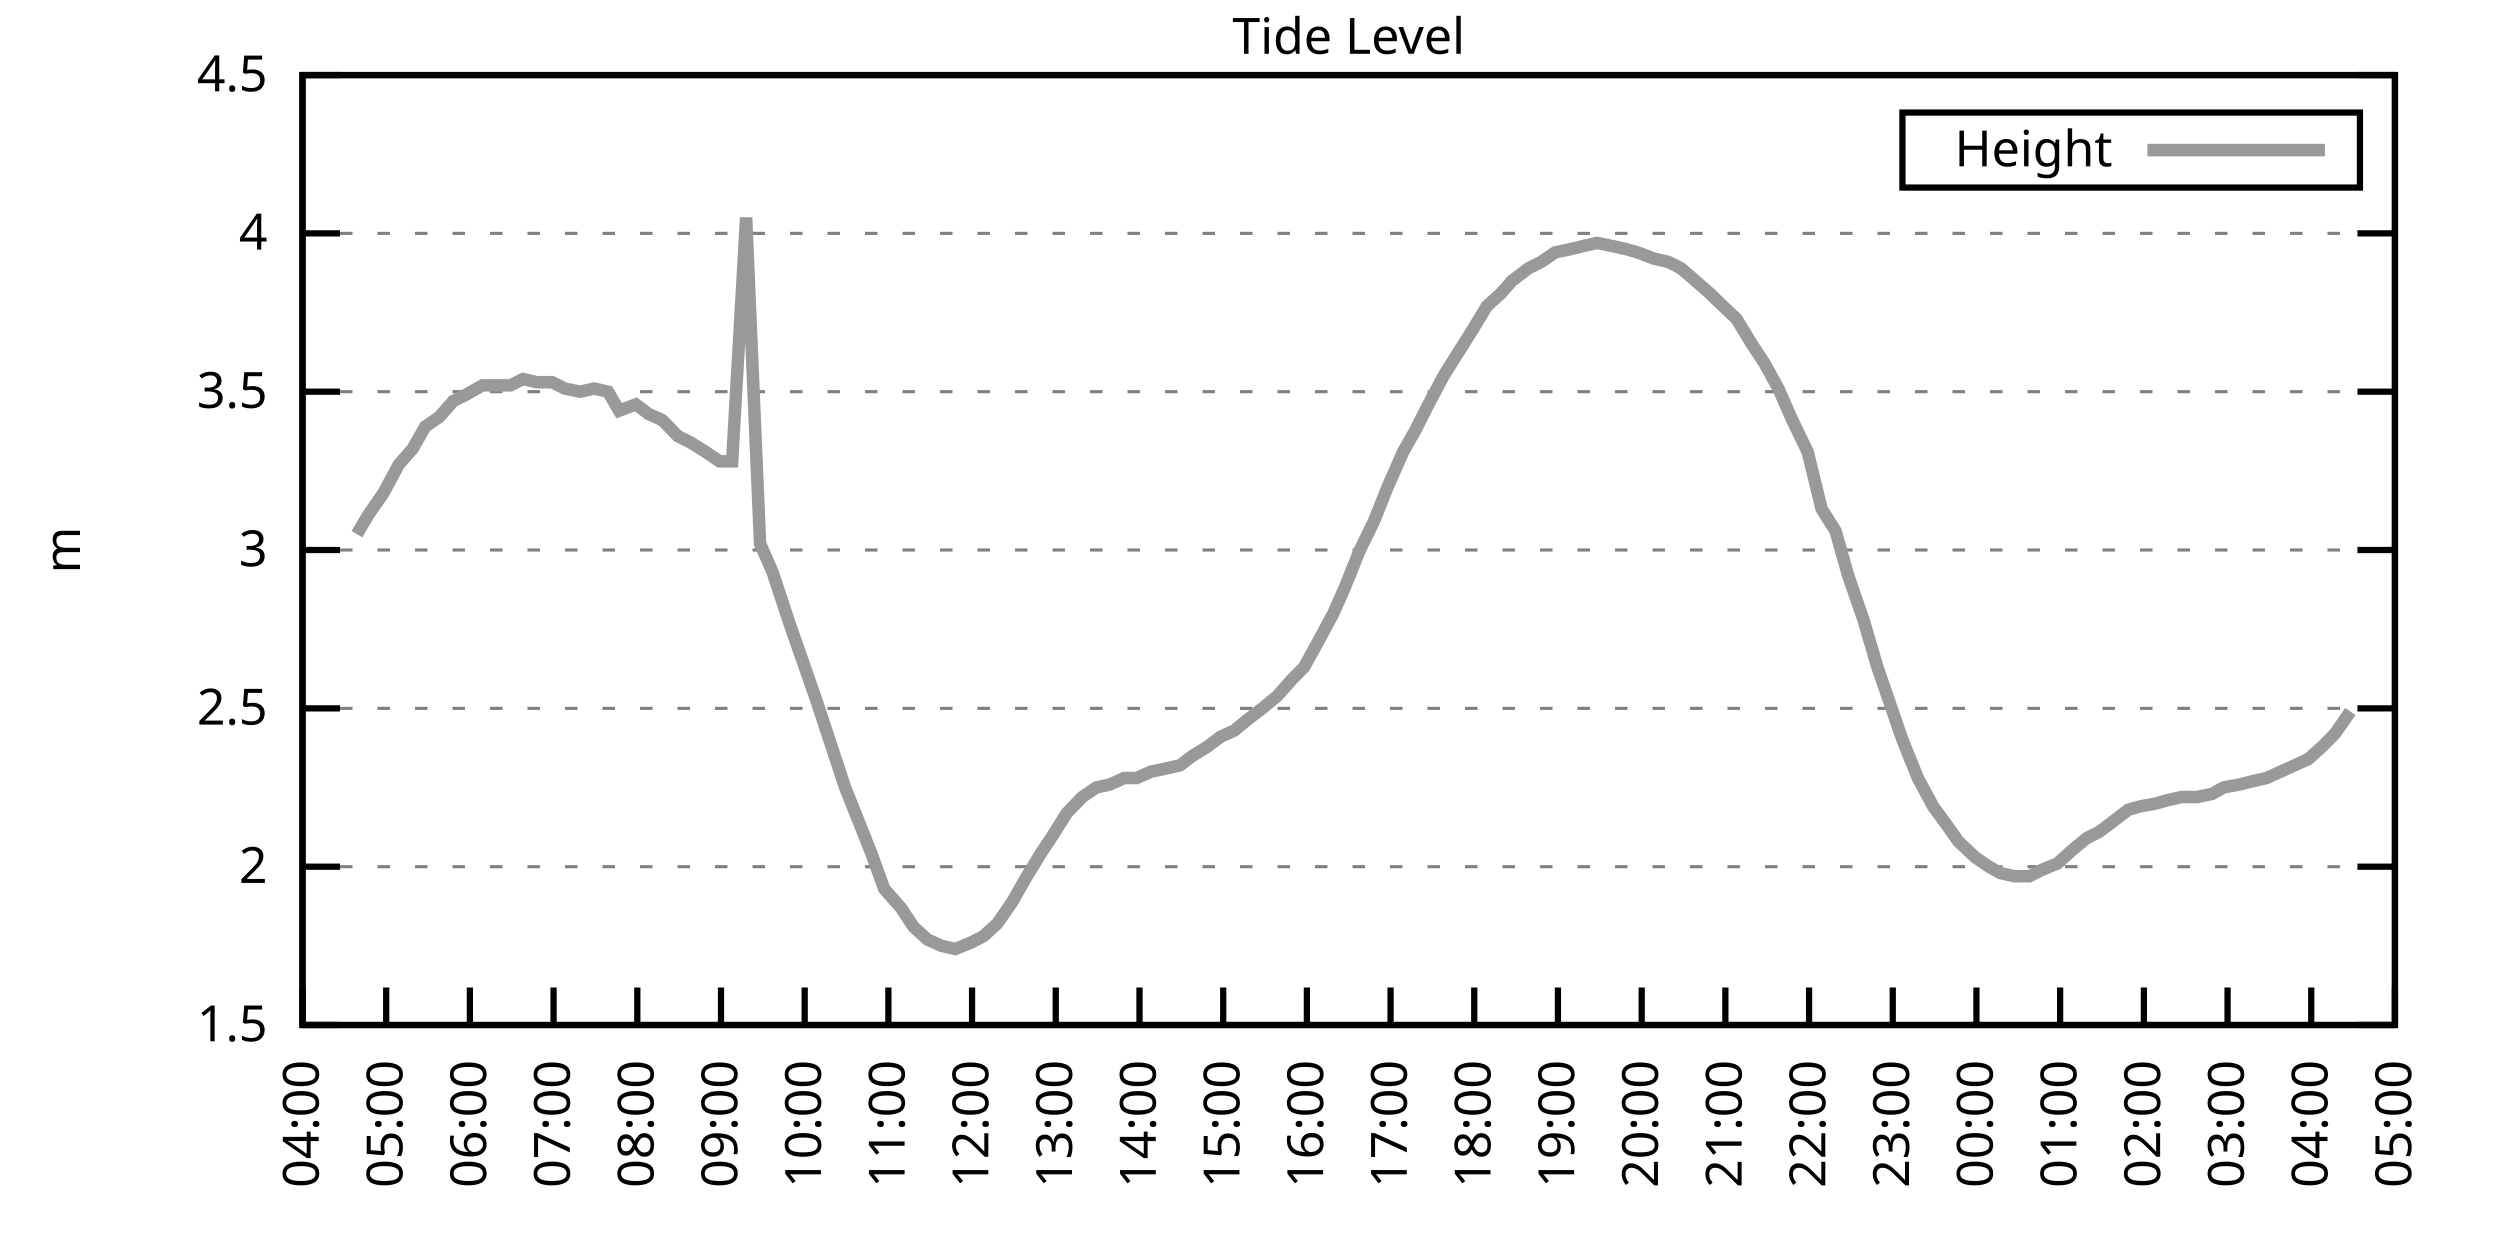
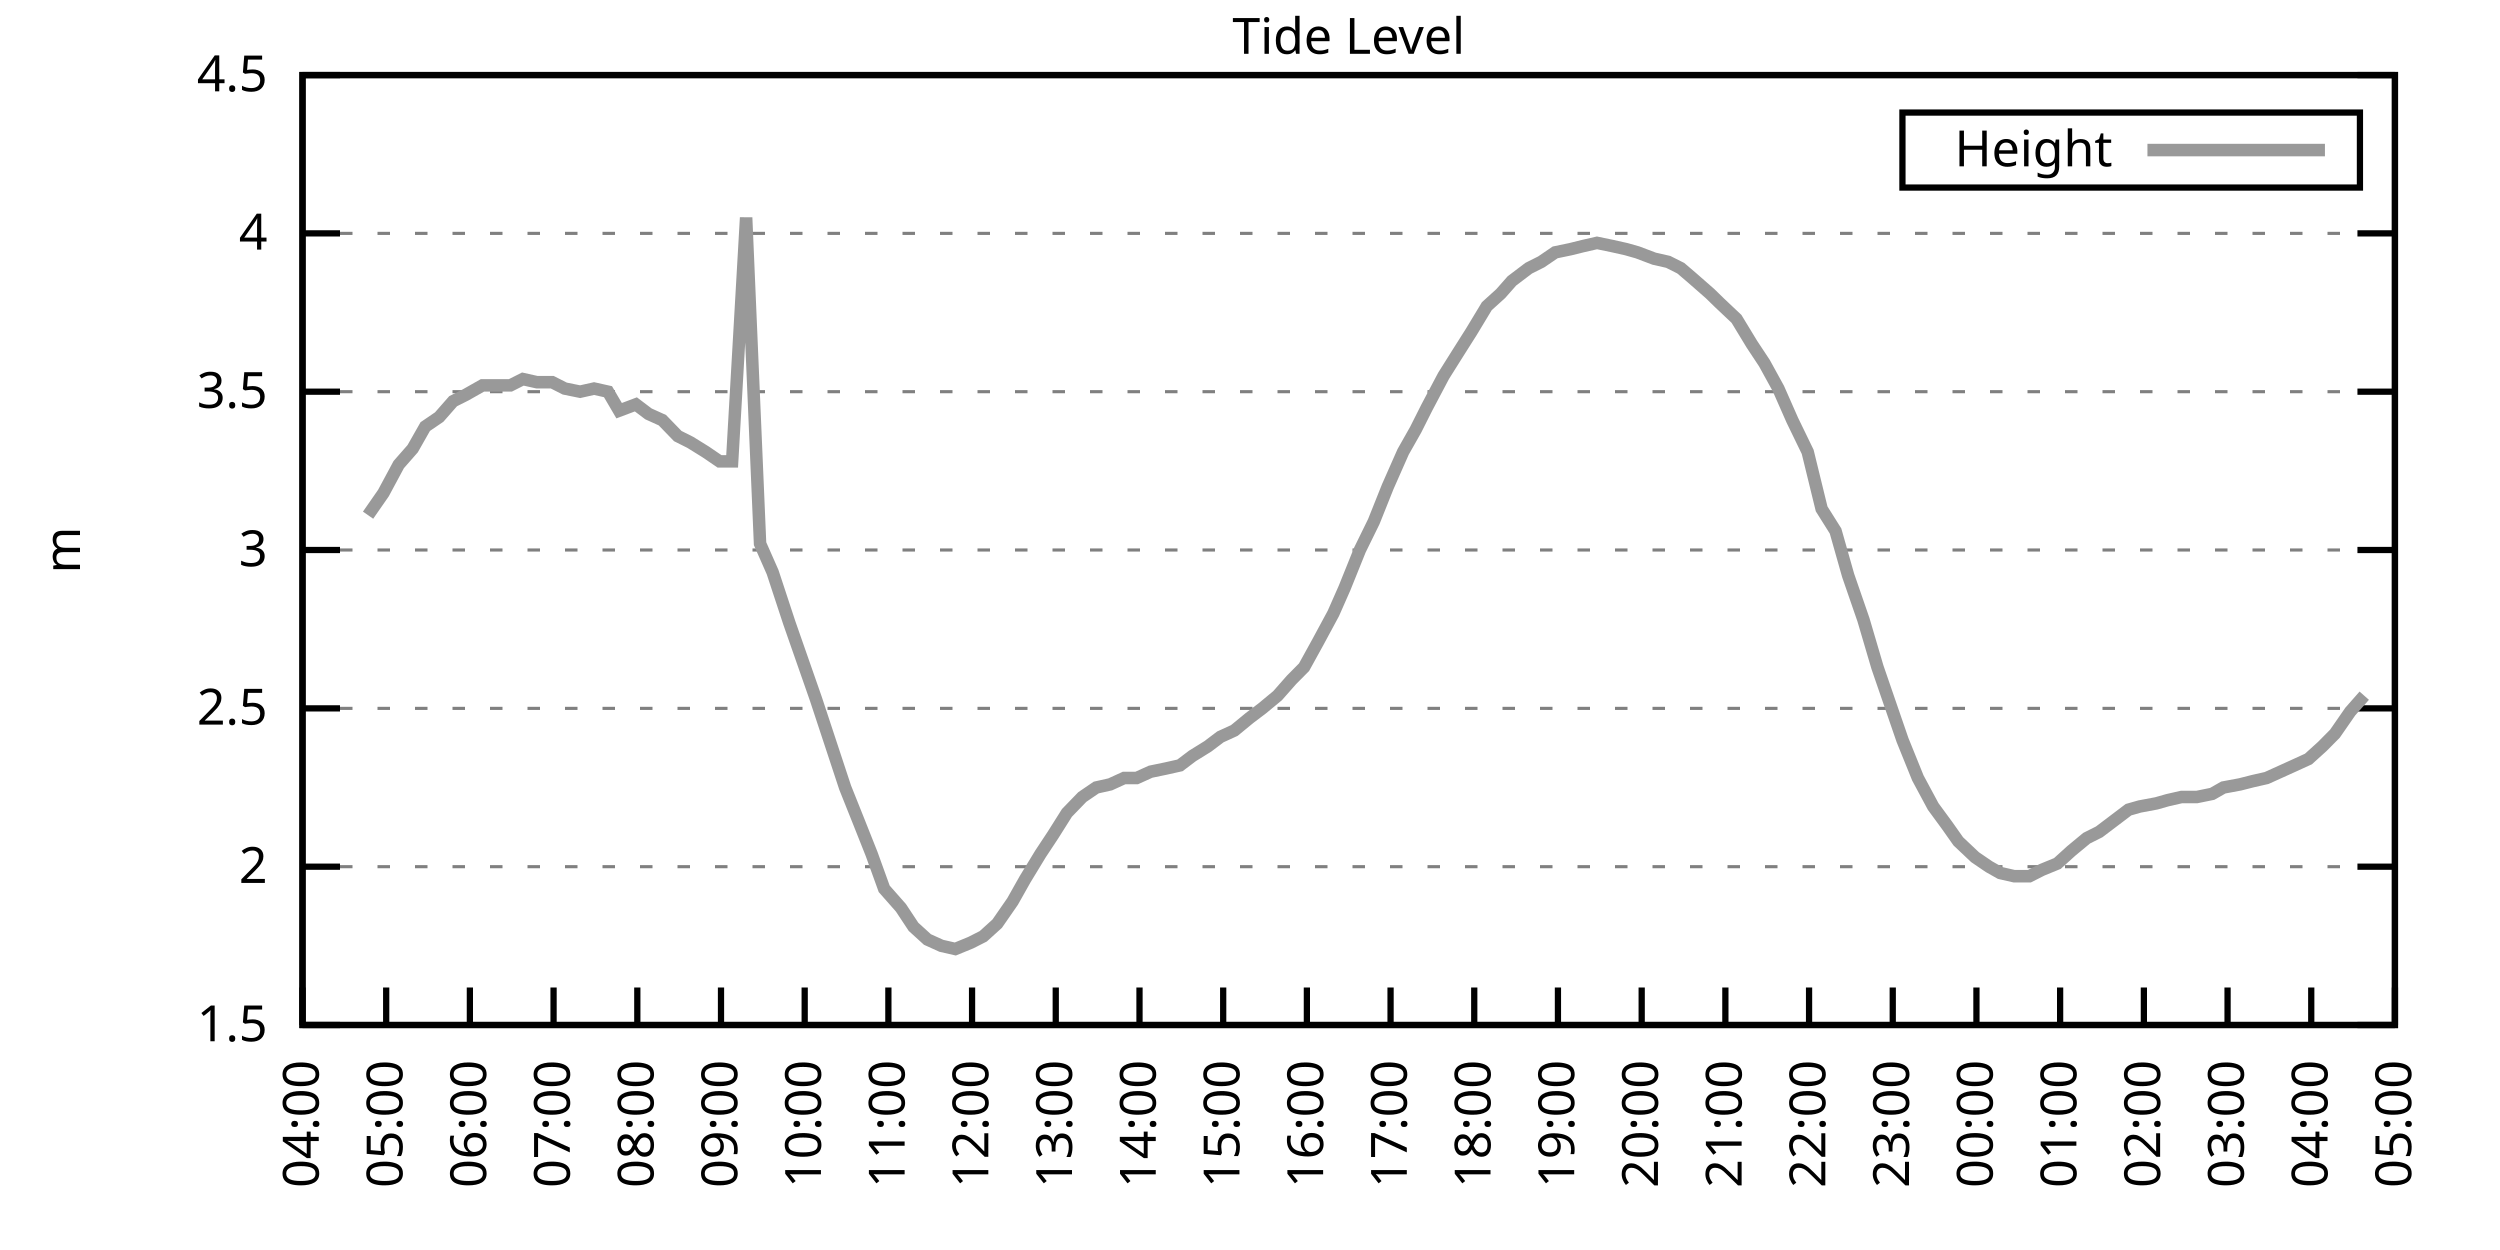
<svg xmlns="http://www.w3.org/2000/svg" xmlns:xlink="http://www.w3.org/1999/xlink" width="400" height="200" viewBox="0 0 400 200">
  <g id="gnuplot_canvas">
    <rect x="0" y="0" width="400" height="200" fill="none" />
    <defs>
      <circle id="gpDot" r="0.5" stroke-width="0.5" stroke="currentColor" />
      <path id="gpPt0" stroke-width="0.333" stroke="currentColor" d="M-1,0 h2 M0,-1 v2" />
      <path id="gpPt1" stroke-width="0.333" stroke="currentColor" d="M-1,-1 L1,1 M1,-1 L-1,1" />
      <path id="gpPt2" stroke-width="0.333" stroke="currentColor" d="M-1,0 L1,0 M0,-1 L0,1 M-1,-1 L1,1 M-1,1 L1,-1" />
      <rect id="gpPt3" stroke-width="0.333" stroke="currentColor" x="-1" y="-1" width="2" height="2" />
      <rect id="gpPt4" stroke-width="0.333" stroke="currentColor" fill="currentColor" x="-1" y="-1" width="2" height="2" />
      <circle id="gpPt5" stroke-width="0.333" stroke="currentColor" cx="0" cy="0" r="1" />
      <use xlink:href="#gpPt5" id="gpPt6" fill="currentColor" stroke="none" />
      <path id="gpPt7" stroke-width="0.333" stroke="currentColor" d="M0,-1.33 L-1.33,0.67 L1.33,0.67 z" />
      <use xlink:href="#gpPt7" id="gpPt8" fill="currentColor" stroke="none" />
      <use xlink:href="#gpPt7" id="gpPt9" stroke="currentColor" transform="rotate(180)" />
      <use xlink:href="#gpPt9" id="gpPt10" fill="currentColor" stroke="none" />
      <use xlink:href="#gpPt3" id="gpPt11" stroke="currentColor" transform="rotate(45)" />
      <use xlink:href="#gpPt11" id="gpPt12" fill="currentColor" stroke="none" />
      <path id="gpPt13" stroke-width="0.333" stroke="currentColor" d="M0,1.330 L1.265,0.411 L0.782,-1.067 L-0.782,-1.076 L-1.265,0.411 z" />
      <use xlink:href="#gpPt13" id="gpPt14" fill="currentColor" stroke="none" />
      <filter id="textbox" filterUnits="objectBoundingBox" x="0" y="0" height="1" width="1">
        <feFlood flood-color="white" flood-opacity="1" result="bgnd" />
        <feComposite in="SourceGraphic" in2="bgnd" operator="atop" />
      </filter>
      <filter id="greybox" filterUnits="objectBoundingBox" x="0" y="0" height="1" width="1">
        <feFlood flood-color="lightgrey" flood-opacity="1" result="grey" />
        <feComposite in="SourceGraphic" in2="grey" operator="atop" />
      </filter>
    </defs>
    <g fill="none" color="white" stroke="currentColor" stroke-width="1.00" stroke-linecap="butt" stroke-linejoin="miter">
</g>
    <g fill="none" color="black" stroke="currentColor" stroke-width="1.00" stroke-linecap="butt" stroke-linejoin="miter">
      <g stroke="none" shape-rendering="crispEdges">
        <polygon fill="rgb(255, 255, 255)" points="48.40,164.00 383.18,164.00 383.18,12.02 48.40,12.02 " />
      </g>
    </g>
    <g fill="none" color="black" stroke="currentColor" stroke-width="1.00" stroke-linecap="butt" stroke-linejoin="miter">
</g>
    <g fill="none" color="black" stroke="black" stroke-width="0.50" stroke-linecap="butt" stroke-linejoin="miter">
</g>
    <g fill="none" color="gray" stroke="currentColor" stroke-width="0.50" stroke-linecap="butt" stroke-linejoin="miter">
      <path stroke="gray" stroke-dasharray="2,4" class="gridline" d="M48.40,164.00 L383.19,164.00  " />
    </g>
    <g fill="none" color="gray" stroke="gray" stroke-width="1.00" stroke-linecap="butt" stroke-linejoin="miter">
</g>
    <g fill="none" color="black" stroke="currentColor" stroke-width="1.00" stroke-linecap="butt" stroke-linejoin="miter">
      <path stroke="black" d="M48.40,164.00 L54.40,164.00 M383.19,164.00 L377.19,164.00  " />
      <g transform="translate(42.80,166.60)" stroke="none" fill="black" font-family="Sans" font-size="8.00" text-anchor="end">
        <text>
          <tspan font-family="Sans"> 1.5</tspan>
        </text>
      </g>
    </g>
    <g fill="none" color="black" stroke="currentColor" stroke-width="1.00" stroke-linecap="butt" stroke-linejoin="miter">
</g>
    <g fill="none" color="black" stroke="black" stroke-width="0.50" stroke-linecap="butt" stroke-linejoin="miter">
</g>
    <g fill="none" color="gray" stroke="currentColor" stroke-width="0.50" stroke-linecap="butt" stroke-linejoin="miter">
      <path stroke="gray" stroke-dasharray="2,4" class="gridline" d="M48.40,138.67 L383.19,138.67  " />
    </g>
    <g fill="none" color="gray" stroke="gray" stroke-width="1.00" stroke-linecap="butt" stroke-linejoin="miter">
</g>
    <g fill="none" color="black" stroke="currentColor" stroke-width="1.00" stroke-linecap="butt" stroke-linejoin="miter">
      <path stroke="black" d="M48.40,138.67 L54.40,138.67 M383.19,138.67 L377.19,138.67  " />
      <g transform="translate(42.80,141.27)" stroke="none" fill="black" font-family="Sans" font-size="8.00" text-anchor="end">
        <text>
          <tspan font-family="Sans"> 2</tspan>
        </text>
      </g>
    </g>
    <g fill="none" color="black" stroke="currentColor" stroke-width="1.00" stroke-linecap="butt" stroke-linejoin="miter">
</g>
    <g fill="none" color="black" stroke="black" stroke-width="0.50" stroke-linecap="butt" stroke-linejoin="miter">
</g>
    <g fill="none" color="gray" stroke="currentColor" stroke-width="0.50" stroke-linecap="butt" stroke-linejoin="miter">
      <path stroke="gray" stroke-dasharray="2,4" class="gridline" d="M48.40,113.34 L383.19,113.34  " />
    </g>
    <g fill="none" color="gray" stroke="gray" stroke-width="1.00" stroke-linecap="butt" stroke-linejoin="miter">
</g>
    <g fill="none" color="black" stroke="currentColor" stroke-width="1.00" stroke-linecap="butt" stroke-linejoin="miter">
      <path stroke="black" d="M48.40,113.34 L54.40,113.34 M383.19,113.34 L377.19,113.34  " />
      <g transform="translate(42.80,115.94)" stroke="none" fill="black" font-family="Sans" font-size="8.00" text-anchor="end">
        <text>
          <tspan font-family="Sans"> 2.5</tspan>
        </text>
      </g>
    </g>
    <g fill="none" color="black" stroke="currentColor" stroke-width="1.00" stroke-linecap="butt" stroke-linejoin="miter">
</g>
    <g fill="none" color="black" stroke="black" stroke-width="0.50" stroke-linecap="butt" stroke-linejoin="miter">
</g>
    <g fill="none" color="gray" stroke="currentColor" stroke-width="0.50" stroke-linecap="butt" stroke-linejoin="miter">
      <path stroke="gray" stroke-dasharray="2,4" class="gridline" d="M48.40,88.00 L383.19,88.00  " />
    </g>
    <g fill="none" color="gray" stroke="gray" stroke-width="1.00" stroke-linecap="butt" stroke-linejoin="miter">
</g>
    <g fill="none" color="black" stroke="currentColor" stroke-width="1.00" stroke-linecap="butt" stroke-linejoin="miter">
      <path stroke="black" d="M48.40,88.00 L54.40,88.00 M383.19,88.00 L377.19,88.00  " />
      <g transform="translate(42.80,90.60)" stroke="none" fill="black" font-family="Sans" font-size="8.00" text-anchor="end">
        <text>
          <tspan font-family="Sans"> 3</tspan>
        </text>
      </g>
    </g>
    <g fill="none" color="black" stroke="currentColor" stroke-width="1.00" stroke-linecap="butt" stroke-linejoin="miter">
</g>
    <g fill="none" color="black" stroke="black" stroke-width="0.50" stroke-linecap="butt" stroke-linejoin="miter">
</g>
    <g fill="none" color="gray" stroke="currentColor" stroke-width="0.50" stroke-linecap="butt" stroke-linejoin="miter">
      <path stroke="gray" stroke-dasharray="2,4" class="gridline" d="M48.40,62.67 L383.19,62.67  " />
    </g>
    <g fill="none" color="gray" stroke="gray" stroke-width="1.00" stroke-linecap="butt" stroke-linejoin="miter">
</g>
    <g fill="none" color="black" stroke="currentColor" stroke-width="1.00" stroke-linecap="butt" stroke-linejoin="miter">
      <path stroke="black" d="M48.40,62.67 L54.40,62.67 M383.19,62.67 L377.19,62.67  " />
      <g transform="translate(42.80,65.27)" stroke="none" fill="black" font-family="Sans" font-size="8.00" text-anchor="end">
        <text>
          <tspan font-family="Sans"> 3.5</tspan>
        </text>
      </g>
    </g>
    <g fill="none" color="black" stroke="currentColor" stroke-width="1.00" stroke-linecap="butt" stroke-linejoin="miter">
</g>
    <g fill="none" color="black" stroke="black" stroke-width="0.50" stroke-linecap="butt" stroke-linejoin="miter">
</g>
    <g fill="none" color="gray" stroke="currentColor" stroke-width="0.50" stroke-linecap="butt" stroke-linejoin="miter">
      <path stroke="gray" stroke-dasharray="2,4" class="gridline" d="M48.40,37.34 L383.19,37.34  " />
    </g>
    <g fill="none" color="gray" stroke="gray" stroke-width="1.00" stroke-linecap="butt" stroke-linejoin="miter">
</g>
    <g fill="none" color="black" stroke="currentColor" stroke-width="1.00" stroke-linecap="butt" stroke-linejoin="miter">
      <path stroke="black" d="M48.40,37.34 L54.40,37.34 M383.19,37.34 L377.19,37.34  " />
      <g transform="translate(42.80,39.94)" stroke="none" fill="black" font-family="Sans" font-size="8.00" text-anchor="end">
        <text>
          <tspan font-family="Sans"> 4</tspan>
        </text>
      </g>
    </g>
    <g fill="none" color="black" stroke="currentColor" stroke-width="1.00" stroke-linecap="butt" stroke-linejoin="miter">
</g>
    <g fill="none" color="black" stroke="black" stroke-width="0.50" stroke-linecap="butt" stroke-linejoin="miter">
</g>
    <g fill="none" color="gray" stroke="currentColor" stroke-width="0.50" stroke-linecap="butt" stroke-linejoin="miter">
      <path stroke="gray" stroke-dasharray="2,4" class="gridline" d="M48.40,12.01 L383.19,12.01  " />
    </g>
    <g fill="none" color="gray" stroke="gray" stroke-width="1.00" stroke-linecap="butt" stroke-linejoin="miter">
</g>
    <g fill="none" color="black" stroke="currentColor" stroke-width="1.00" stroke-linecap="butt" stroke-linejoin="miter">
      <path stroke="black" d="M48.40,12.01 L54.40,12.01 M383.19,12.01 L377.19,12.01  " />
      <g transform="translate(42.80,14.61)" stroke="none" fill="black" font-family="Sans" font-size="8.00" text-anchor="end">
        <text>
          <tspan font-family="Sans"> 4.5</tspan>
        </text>
      </g>
    </g>
    <g fill="none" color="black" stroke="currentColor" stroke-width="1.00" stroke-linecap="butt" stroke-linejoin="miter">
      <path stroke="black" d="M48.40,164.00 L48.40,158.00  " />
      <g transform="translate(51.00,169.60) rotate(270.00)" stroke="none" fill="black" font-family="Sans" font-size="8.00" text-anchor="end">
        <text>
          <tspan font-family="Sans">04:00</tspan>
        </text>
      </g>
    </g>
    <g fill="none" color="black" stroke="currentColor" stroke-width="1.00" stroke-linecap="butt" stroke-linejoin="miter">
      <path stroke="black" d="M61.79,164.00 L61.79,158.00  " />
      <g transform="translate(64.39,169.60) rotate(270.00)" stroke="none" fill="black" font-family="Sans" font-size="8.00" text-anchor="end">
        <text>
          <tspan font-family="Sans">05:00</tspan>
        </text>
      </g>
    </g>
    <g fill="none" color="black" stroke="currentColor" stroke-width="1.00" stroke-linecap="butt" stroke-linejoin="miter">
      <path stroke="black" d="M75.18,164.00 L75.18,158.00  " />
      <g transform="translate(77.78,169.60) rotate(270.00)" stroke="none" fill="black" font-family="Sans" font-size="8.00" text-anchor="end">
        <text>
          <tspan font-family="Sans">06:00</tspan>
        </text>
      </g>
    </g>
    <g fill="none" color="black" stroke="currentColor" stroke-width="1.00" stroke-linecap="butt" stroke-linejoin="miter">
      <path stroke="black" d="M88.57,164.00 L88.57,158.00  " />
      <g transform="translate(91.17,169.60) rotate(270.00)" stroke="none" fill="black" font-family="Sans" font-size="8.00" text-anchor="end">
        <text>
          <tspan font-family="Sans">07:00</tspan>
        </text>
      </g>
    </g>
    <g fill="none" color="black" stroke="currentColor" stroke-width="1.00" stroke-linecap="butt" stroke-linejoin="miter">
      <path stroke="black" d="M101.97,164.00 L101.97,158.00  " />
      <g transform="translate(104.57,169.60) rotate(270.00)" stroke="none" fill="black" font-family="Sans" font-size="8.00" text-anchor="end">
        <text>
          <tspan font-family="Sans">08:00</tspan>
        </text>
      </g>
    </g>
    <g fill="none" color="black" stroke="currentColor" stroke-width="1.00" stroke-linecap="butt" stroke-linejoin="miter">
      <path stroke="black" d="M115.36,164.00 L115.36,158.00  " />
      <g transform="translate(117.96,169.60) rotate(270.00)" stroke="none" fill="black" font-family="Sans" font-size="8.00" text-anchor="end">
        <text>
          <tspan font-family="Sans">09:00</tspan>
        </text>
      </g>
    </g>
    <g fill="none" color="black" stroke="currentColor" stroke-width="1.00" stroke-linecap="butt" stroke-linejoin="miter">
      <path stroke="black" d="M128.75,164.00 L128.75,158.00  " />
      <g transform="translate(131.35,169.60) rotate(270.00)" stroke="none" fill="black" font-family="Sans" font-size="8.00" text-anchor="end">
        <text>
          <tspan font-family="Sans">10:00</tspan>
        </text>
      </g>
    </g>
    <g fill="none" color="black" stroke="currentColor" stroke-width="1.00" stroke-linecap="butt" stroke-linejoin="miter">
      <path stroke="black" d="M142.14,164.00 L142.14,158.00  " />
      <g transform="translate(144.74,169.60) rotate(270.00)" stroke="none" fill="black" font-family="Sans" font-size="8.00" text-anchor="end">
        <text>
          <tspan font-family="Sans">11:00</tspan>
        </text>
      </g>
    </g>
    <g fill="none" color="black" stroke="currentColor" stroke-width="1.00" stroke-linecap="butt" stroke-linejoin="miter">
      <path stroke="black" d="M155.53,164.00 L155.53,158.00  " />
      <g transform="translate(158.13,169.60) rotate(270.00)" stroke="none" fill="black" font-family="Sans" font-size="8.00" text-anchor="end">
        <text>
          <tspan font-family="Sans">12:00</tspan>
        </text>
      </g>
    </g>
    <g fill="none" color="black" stroke="currentColor" stroke-width="1.00" stroke-linecap="butt" stroke-linejoin="miter">
      <path stroke="black" d="M168.92,164.00 L168.92,158.00  " />
      <g transform="translate(171.52,169.60) rotate(270.00)" stroke="none" fill="black" font-family="Sans" font-size="8.00" text-anchor="end">
        <text>
          <tspan font-family="Sans">13:00</tspan>
        </text>
      </g>
    </g>
    <g fill="none" color="black" stroke="currentColor" stroke-width="1.00" stroke-linecap="butt" stroke-linejoin="miter">
      <path stroke="black" d="M182.32,164.00 L182.32,158.00  " />
      <g transform="translate(184.92,169.60) rotate(270.00)" stroke="none" fill="black" font-family="Sans" font-size="8.00" text-anchor="end">
        <text>
          <tspan font-family="Sans">14:00</tspan>
        </text>
      </g>
    </g>
    <g fill="none" color="black" stroke="currentColor" stroke-width="1.00" stroke-linecap="butt" stroke-linejoin="miter">
      <path stroke="black" d="M195.71,164.00 L195.71,158.00  " />
      <g transform="translate(198.31,169.60) rotate(270.00)" stroke="none" fill="black" font-family="Sans" font-size="8.00" text-anchor="end">
        <text>
          <tspan font-family="Sans">15:00</tspan>
        </text>
      </g>
    </g>
    <g fill="none" color="black" stroke="currentColor" stroke-width="1.00" stroke-linecap="butt" stroke-linejoin="miter">
      <path stroke="black" d="M209.10,164.00 L209.10,158.00  " />
      <g transform="translate(211.70,169.60) rotate(270.00)" stroke="none" fill="black" font-family="Sans" font-size="8.00" text-anchor="end">
        <text>
          <tspan font-family="Sans">16:00</tspan>
        </text>
      </g>
    </g>
    <g fill="none" color="black" stroke="currentColor" stroke-width="1.00" stroke-linecap="butt" stroke-linejoin="miter">
      <path stroke="black" d="M222.49,164.00 L222.49,158.00  " />
      <g transform="translate(225.09,169.60) rotate(270.00)" stroke="none" fill="black" font-family="Sans" font-size="8.00" text-anchor="end">
        <text>
          <tspan font-family="Sans">17:00</tspan>
        </text>
      </g>
    </g>
    <g fill="none" color="black" stroke="currentColor" stroke-width="1.00" stroke-linecap="butt" stroke-linejoin="miter">
      <path stroke="black" d="M235.88,164.00 L235.88,158.00  " />
      <g transform="translate(238.48,169.60) rotate(270.00)" stroke="none" fill="black" font-family="Sans" font-size="8.00" text-anchor="end">
        <text>
          <tspan font-family="Sans">18:00</tspan>
        </text>
      </g>
    </g>
    <g fill="none" color="black" stroke="currentColor" stroke-width="1.00" stroke-linecap="butt" stroke-linejoin="miter">
      <path stroke="black" d="M249.27,164.00 L249.27,158.00  " />
      <g transform="translate(251.87,169.60) rotate(270.00)" stroke="none" fill="black" font-family="Sans" font-size="8.00" text-anchor="end">
        <text>
          <tspan font-family="Sans">19:00</tspan>
        </text>
      </g>
    </g>
    <g fill="none" color="black" stroke="currentColor" stroke-width="1.00" stroke-linecap="butt" stroke-linejoin="miter">
      <path stroke="black" d="M262.67,164.00 L262.67,158.00  " />
      <g transform="translate(265.27,169.60) rotate(270.00)" stroke="none" fill="black" font-family="Sans" font-size="8.00" text-anchor="end">
        <text>
          <tspan font-family="Sans">20:00</tspan>
        </text>
      </g>
    </g>
    <g fill="none" color="black" stroke="currentColor" stroke-width="1.00" stroke-linecap="butt" stroke-linejoin="miter">
      <path stroke="black" d="M276.06,164.00 L276.06,158.00  " />
      <g transform="translate(278.66,169.60) rotate(270.00)" stroke="none" fill="black" font-family="Sans" font-size="8.00" text-anchor="end">
        <text>
          <tspan font-family="Sans">21:00</tspan>
        </text>
      </g>
    </g>
    <g fill="none" color="black" stroke="currentColor" stroke-width="1.00" stroke-linecap="butt" stroke-linejoin="miter">
      <path stroke="black" d="M289.45,164.00 L289.45,158.00  " />
      <g transform="translate(292.05,169.60) rotate(270.00)" stroke="none" fill="black" font-family="Sans" font-size="8.00" text-anchor="end">
        <text>
          <tspan font-family="Sans">22:00</tspan>
        </text>
      </g>
    </g>
    <g fill="none" color="black" stroke="currentColor" stroke-width="1.00" stroke-linecap="butt" stroke-linejoin="miter">
      <path stroke="black" d="M302.84,164.00 L302.84,158.00  " />
      <g transform="translate(305.44,169.60) rotate(270.00)" stroke="none" fill="black" font-family="Sans" font-size="8.00" text-anchor="end">
        <text>
          <tspan font-family="Sans">23:00</tspan>
        </text>
      </g>
    </g>
    <g fill="none" color="black" stroke="currentColor" stroke-width="1.00" stroke-linecap="butt" stroke-linejoin="miter">
      <path stroke="black" d="M316.23,164.00 L316.23,158.00  " />
      <g transform="translate(318.83,169.60) rotate(270.00)" stroke="none" fill="black" font-family="Sans" font-size="8.00" text-anchor="end">
        <text>
          <tspan font-family="Sans">00:00</tspan>
        </text>
      </g>
    </g>
    <g fill="none" color="black" stroke="currentColor" stroke-width="1.00" stroke-linecap="butt" stroke-linejoin="miter">
      <path stroke="black" d="M329.62,164.00 L329.62,158.00  " />
      <g transform="translate(332.22,169.60) rotate(270.00)" stroke="none" fill="black" font-family="Sans" font-size="8.00" text-anchor="end">
        <text>
          <tspan font-family="Sans">01:00</tspan>
        </text>
      </g>
    </g>
    <g fill="none" color="black" stroke="currentColor" stroke-width="1.00" stroke-linecap="butt" stroke-linejoin="miter">
      <path stroke="black" d="M343.02,164.00 L343.02,158.00  " />
      <g transform="translate(345.62,169.60) rotate(270.00)" stroke="none" fill="black" font-family="Sans" font-size="8.00" text-anchor="end">
        <text>
          <tspan font-family="Sans">02:00</tspan>
        </text>
      </g>
    </g>
    <g fill="none" color="black" stroke="currentColor" stroke-width="1.00" stroke-linecap="butt" stroke-linejoin="miter">
      <path stroke="black" d="M356.41,164.00 L356.41,158.00  " />
      <g transform="translate(359.01,169.60) rotate(270.00)" stroke="none" fill="black" font-family="Sans" font-size="8.00" text-anchor="end">
        <text>
          <tspan font-family="Sans">03:00</tspan>
        </text>
      </g>
    </g>
    <g fill="none" color="black" stroke="currentColor" stroke-width="1.00" stroke-linecap="butt" stroke-linejoin="miter">
      <path stroke="black" d="M369.80,164.00 L369.80,158.00  " />
      <g transform="translate(372.40,169.60) rotate(270.00)" stroke="none" fill="black" font-family="Sans" font-size="8.00" text-anchor="end">
        <text>
          <tspan font-family="Sans">04:00</tspan>
        </text>
      </g>
    </g>
    <g fill="none" color="black" stroke="currentColor" stroke-width="1.00" stroke-linecap="butt" stroke-linejoin="miter">
      <path stroke="black" d="M383.19,164.00 L383.19,158.00  " />
      <g transform="translate(385.79,169.60) rotate(270.00)" stroke="none" fill="black" font-family="Sans" font-size="8.00" text-anchor="end">
        <text>
          <tspan font-family="Sans">05:00</tspan>
        </text>
      </g>
    </g>
    <g fill="none" color="black" stroke="currentColor" stroke-width="1.00" stroke-linecap="butt" stroke-linejoin="miter">
</g>
    <g fill="none" color="black" stroke="currentColor" stroke-width="1.00" stroke-linecap="butt" stroke-linejoin="miter">
      <path stroke="black" d="M48.40,12.01 L48.40,164.00 L383.19,164.00 L383.19,12.01 L48.40,12.01 Z  " />
    </g>
    <g fill="none" color="black" stroke="currentColor" stroke-width="1.00" stroke-linecap="butt" stroke-linejoin="miter">
</g>
    <g fill="none" color="black" stroke="currentColor" stroke-width="1.00" stroke-linecap="butt" stroke-linejoin="miter">
      <path stroke="black" d="M304.39,30.01 L304.39,18.01 L377.59,18.01 L377.59,30.01 L304.39,30.01 Z  " />
    </g>
    <g id="Tide_level_plot_1">
      <g fill="none" color="white" stroke="black" stroke-width="2.00" stroke-linecap="butt" stroke-linejoin="miter">
</g>
      <g fill="none" color="black" stroke="currentColor" stroke-width="2.00" stroke-linecap="butt" stroke-linejoin="miter">
        <g transform="translate(337.99,26.61)" stroke="none" fill="black" font-family="Sans" font-size="8.00" text-anchor="end">
          <text>
            <tspan font-family="Sans">Height</tspan>
          </text>
        </g>
      </g>
      <g fill="none" color="black" stroke="currentColor" stroke-width="2.00" stroke-linecap="butt" stroke-linejoin="miter">
-         <path stroke="rgb(153, 153, 153)" d="M343.59,24.01 L371.99,24.01 M57.10,85.47 L58.89,82.43 L61.35,78.89 L63.80,74.33 L66.03,71.79 L68.04,68.25   L70.27,66.73 L72.50,64.19 L74.51,63.18 L77.19,61.66 L79.42,61.66 L81.66,61.66 L83.66,60.65 L85.90,61.15   L88.35,61.15 L90.36,62.17 L92.82,62.67 L95.05,62.17 L97.28,62.67 L99.06,65.71 L101.74,64.70 L103.75,66.22   L105.98,67.23 L108.44,69.77 L110.45,70.78 L112.90,72.30 L115.13,73.82 L117.14,73.82 L119.38,34.81 L121.61,86.99   L123.62,91.55 L126.29,99.66 L130.54,111.82 L135.22,126.00 L137.45,131.58 L139.46,136.64 L141.47,142.21 L144.15,145.25   L146.16,148.29 L148.39,150.32 L150.62,151.33 L152.85,151.84 L155.31,150.83 L157.32,149.81 L159.55,147.79 L162.01,144.24   L164.01,140.69 L166.47,136.64 L168.48,133.60 L170.71,130.06 L173.17,127.52 L175.40,126.00 L177.63,125.50 L179.86,124.48   L181.87,124.48 L184.10,123.47 L186.56,122.96 L188.79,122.46 L190.80,120.94 L193.25,119.42 L195.26,117.90 L197.49,116.88   L199.95,114.86 L201.96,113.34 L204.41,111.31 L206.64,108.78 L208.65,106.75 L210.88,102.70 L213.34,98.14 L215.13,94.08   L217.58,88.00 L219.81,83.45 L222.04,77.87 L224.50,72.30 L226.51,68.75 L228.29,65.21 L230.97,60.14 L233.20,56.59   L235.44,53.05 L237.89,48.99 L240.12,46.97 L241.91,44.94 L244.59,42.91 L246.60,41.90 L248.83,40.38 L251.28,39.87   L253.29,39.37 L255.52,38.86 L257.98,39.37 L260.21,39.87 L262.00,40.38 L264.67,41.39 L266.91,41.90 L268.92,42.91   L270.70,44.43 L273.60,46.97 L275.16,48.49 L277.84,51.02 L280.30,55.07 L282.31,58.11 L284.54,62.17 L286.77,67.23   L289.23,72.30 L291.46,81.42 L293.69,84.97 L295.70,92.06 L298.15,99.15 L300.39,106.75 L304.40,118.40 L306.86,124.48   L309.31,129.04 L311.54,132.08 L313.33,134.62 L316.01,137.15 L318.24,138.67 L320.03,139.68 L322.26,140.19 L324.71,140.19   L326.72,139.17 L329.18,138.16 L331.41,136.14 L333.86,134.11 L335.87,133.10 L337.88,131.58 L340.56,129.55 L342.35,129.04   L345.02,128.54 L346.81,128.03 L349.04,127.52 L351.50,127.52 L353.95,127.02 L355.74,126.00 L358.42,125.50 L360.42,124.99   L362.66,124.48 L364.89,123.47 L367.12,122.46 L369.35,121.44 L371.58,119.42 L373.59,117.39 L376.05,113.84  " />
+         <path stroke="rgb(153, 153, 153)" d="M343.59,24.01 L371.99,24.01 M58.89,82.43 L61.35,78.89 L63.80,74.33 L66.03,71.79 L68.04,68.25 L70.27,66.73   L72.50,64.19 L74.51,63.18 L77.19,61.66 L79.42,61.66 L81.66,61.66 L83.66,60.65 L85.90,61.15 L88.35,61.15   L90.36,62.17 L92.82,62.67 L95.05,62.17 L97.28,62.67 L99.06,65.71 L101.74,64.70 L103.75,66.22 L105.98,67.23   L108.44,69.77 L110.45,70.78 L112.90,72.30 L115.13,73.82 L117.14,73.82 L119.38,34.81 L121.61,86.99 L123.62,91.55   L126.29,99.66 L130.54,111.82 L135.22,126.00 L137.45,131.58 L139.46,136.64 L141.47,142.21 L144.15,145.25 L146.16,148.29   L148.39,150.32 L150.62,151.33 L152.85,151.84 L155.31,150.83 L157.32,149.81 L159.55,147.79 L162.01,144.24 L164.01,140.69   L166.47,136.64 L168.48,133.60 L170.71,130.06 L173.17,127.52 L175.40,126.00 L177.63,125.50 L179.86,124.48 L181.87,124.48   L184.10,123.47 L186.56,122.96 L188.79,122.46 L190.80,120.94 L193.25,119.42 L195.26,117.90 L197.49,116.88 L199.95,114.86   L201.96,113.34 L204.41,111.31 L206.64,108.78 L208.65,106.75 L210.88,102.70 L213.34,98.14 L215.13,94.08 L217.58,88.00   L219.81,83.45 L222.04,77.87 L224.50,72.30 L226.51,68.75 L228.29,65.21 L230.97,60.14 L233.20,56.59 L235.44,53.05   L237.89,48.99 L240.12,46.97 L241.91,44.94 L244.59,42.91 L246.60,41.90 L248.83,40.38 L251.28,39.87 L253.29,39.37   L255.52,38.86 L257.98,39.37 L260.21,39.87 L262.00,40.38 L264.67,41.39 L266.91,41.90 L268.92,42.91 L270.70,44.43   L273.60,46.97 L275.16,48.49 L277.84,51.02 L280.30,55.07 L282.31,58.11 L284.54,62.17 L286.77,67.23 L289.23,72.30   L291.46,81.42 L293.69,84.97 L295.70,92.06 L298.15,99.15 L300.39,106.75 L304.40,118.40 L306.86,124.48 L309.31,129.04   L311.54,132.08 L313.33,134.62 L316.01,137.15 L318.24,138.67 L320.03,139.68 L322.26,140.19 L324.71,140.19 L326.72,139.17   L329.18,138.16 L331.41,136.14 L333.86,134.11 L335.87,133.10 L337.88,131.58 L340.56,129.55 L342.35,129.04 L345.02,128.54   L346.81,128.03 L349.04,127.52 L351.50,127.52 L353.95,127.02 L355.74,126.00 L358.42,125.50 L360.42,124.99 L362.66,124.48   L364.89,123.47 L367.12,122.46 L369.35,121.44 L371.58,119.42 L373.59,117.39 L376.05,113.84 L378.28,111.31  " />
      </g>
    </g>
    <g fill="none" color="black" stroke="currentColor" stroke-width="2.00" stroke-linecap="butt" stroke-linejoin="miter">
</g>
    <g fill="none" color="black" stroke="black" stroke-width="1.00" stroke-linecap="butt" stroke-linejoin="miter">
</g>
    <g fill="none" color="black" stroke="currentColor" stroke-width="1.00" stroke-linecap="butt" stroke-linejoin="miter">
      <path stroke="black" d="M48.40,12.01 L48.40,164.00 L383.19,164.00 L383.19,12.01 L48.40,12.01 Z  " />
      <g transform="translate(12.80,88.01) rotate(270.00)" stroke="none" fill="black" font-family="Sans" font-size="8.00" text-anchor="middle">
        <text>
          <tspan font-family="Sans">m</tspan>
        </text>
      </g>
    </g>
    <g fill="none" color="black" stroke="currentColor" stroke-width="1.00" stroke-linecap="butt" stroke-linejoin="miter">
</g>
    <g fill="none" color="black" stroke="currentColor" stroke-width="1.00" stroke-linecap="butt" stroke-linejoin="miter">
      <g transform="translate(215.79,8.61)" stroke="none" fill="black" font-family="Sans" font-size="8.00" text-anchor="middle">
        <text>
          <tspan font-family="Sans">Tide Level</tspan>
        </text>
      </g>
    </g>
    <g fill="none" color="black" stroke="currentColor" stroke-width="1.00" stroke-linecap="butt" stroke-linejoin="miter">
</g>
  </g>
</svg>
